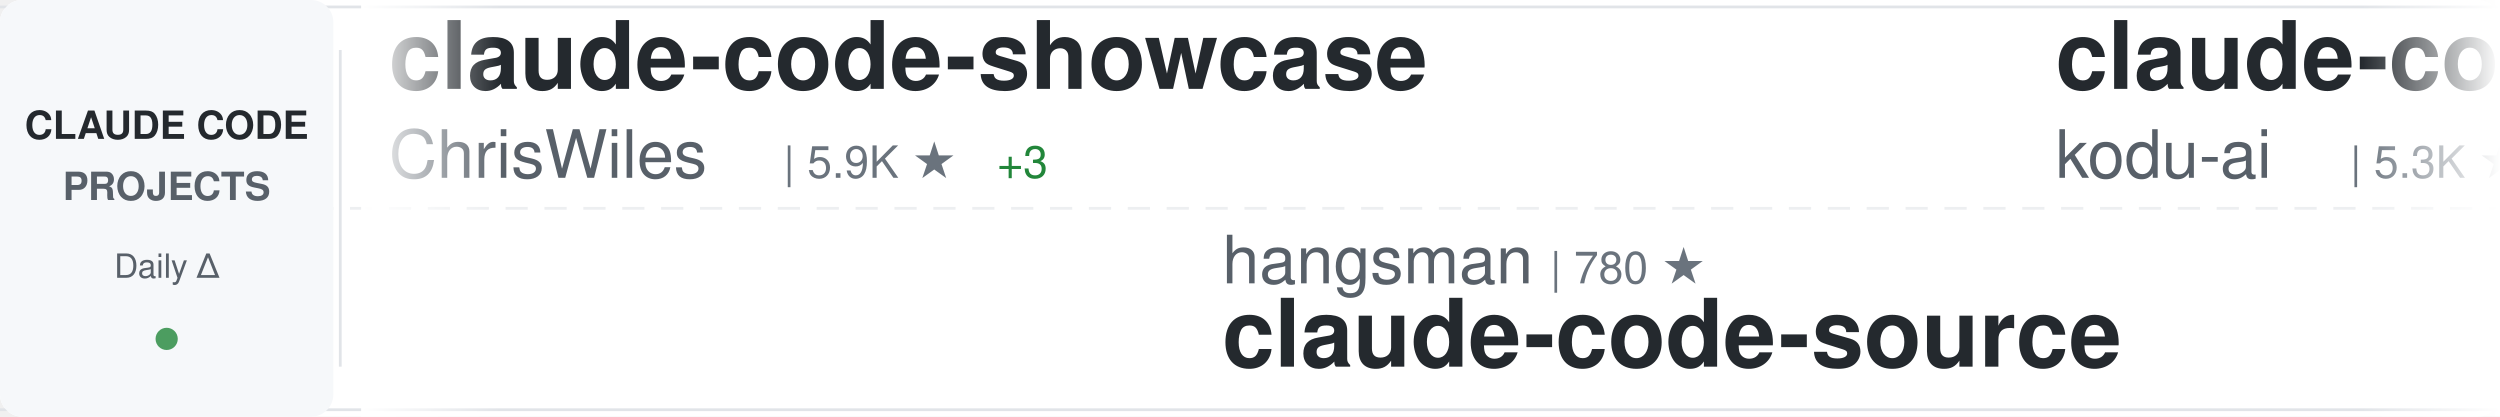
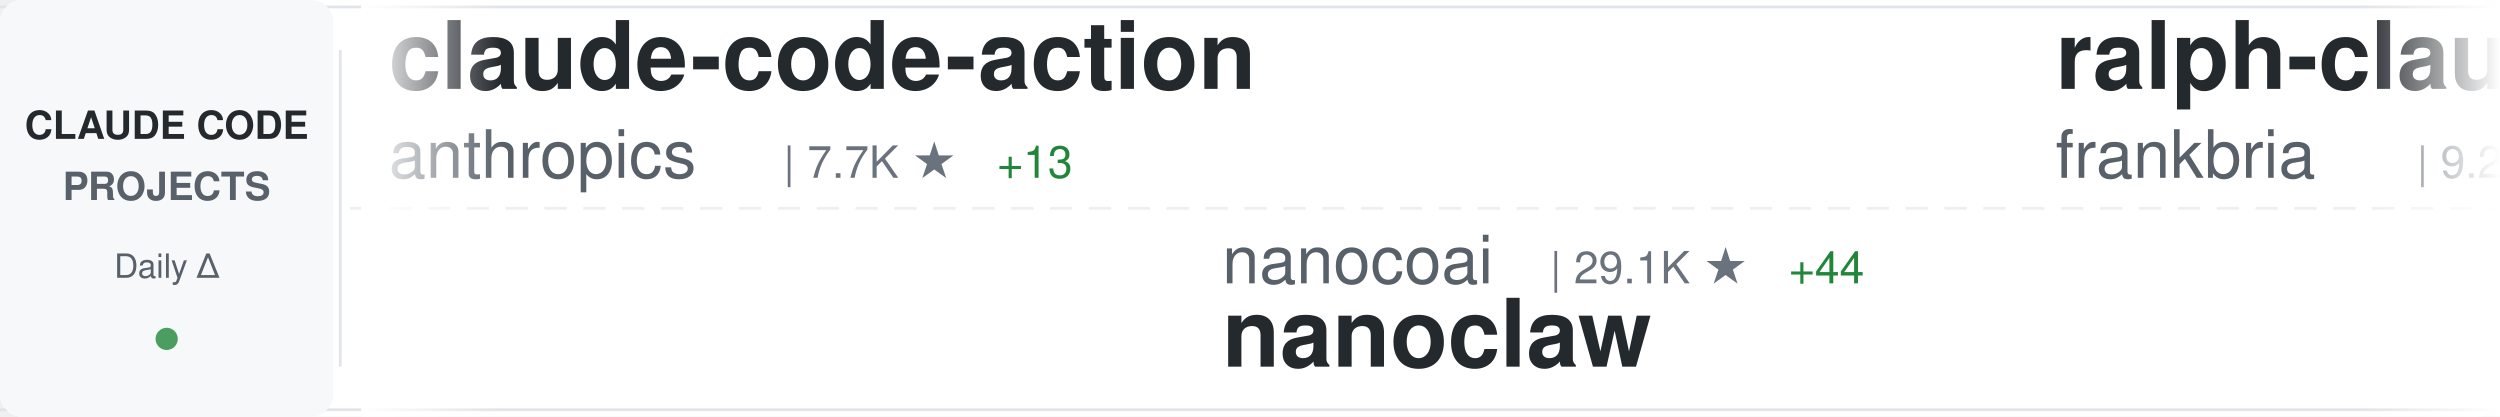
<svg xmlns="http://www.w3.org/2000/svg" width="900" height="150">
  <defs>
    <linearGradient id="awesomeLeftFade" x1="0%" y1="0%" x2="100%" y2="0%">
      <stop offset="0%" style="stop-color:#ffffff;stop-opacity:1" />
      <stop offset="100%" style="stop-color:#ffffff;stop-opacity:0" />
    </linearGradient>
    <linearGradient id="awesomeRightFade" x1="0%" y1="0%" x2="100%" y2="0%">
      <stop offset="0%" style="stop-color:#ffffff;stop-opacity:0" />
      <stop offset="100%" style="stop-color:#ffffff;stop-opacity:1" />
    </linearGradient>
  </defs>
  <rect width="900" height="150" fill="#ffffff" rx="8" />
  <rect x="0" y="2" width="900" height="1" fill="#e1e4e8" />
  <rect x="0" y="147" width="900" height="1" fill="#e1e4e8" />
  <line x1="0" y1="75" x2="900" y2="75" stroke="#e1e4e8" stroke-width="1" stroke-dasharray="8 6" opacity="0.6" />
  <rect x="0" y="0" width="120" height="150" fill="#f6f8fa" rx="8" />
  <text x="60" y="50" font-family="-apple-system, BlinkMacSystemFont, 'Segoe UI', Helvetica, Arial, sans-serif" font-size="14" font-weight="600" fill="#24292e" text-anchor="middle">CLAUDE CODE</text>
  <text x="60" y="72" font-family="-apple-system, BlinkMacSystemFont, 'Segoe UI', Helvetica, Arial, sans-serif" font-size="14" font-weight="600" fill="#586069" text-anchor="middle">PROJECTS</text>
  <text x="60" y="100" font-family="-apple-system, BlinkMacSystemFont, 'Segoe UI', Helvetica, Arial, sans-serif" font-size="12" font-weight="500" fill="#586069" text-anchor="middle">Daily Δ</text>
  <circle cx="60" cy="122" r="4" fill="#22863a" opacity="0.8" />
  <rect x="122" y="18" width="1" height="114" fill="#e1e4e8" />
  <clipPath id="awesomeTickerClip">
    <rect x="130" y="0" width="770" height="150" />
  </clipPath>
  <g clip-path="url(#awesomeTickerClip)">
    <g id="awesomeTickerItems">
      <animateTransform attributeName="transform" attributeType="XML" type="translate" from="0 0" to="-3000 0" dur="54s" repeatCount="indefinite" />
      <g transform="translate(0, 0)">
-         <text x="140" y="32" font-family="-apple-system, BlinkMacSystemFont, 'Segoe UI', Helvetica, Arial, sans-serif" font-size="34" font-weight="600" fill="#24292e">claude-code-showcase</text>
-         <text x="140" y="64" font-family="-apple-system, BlinkMacSystemFont, 'Segoe UI', Helvetica, Arial, sans-serif" font-size="24" font-weight="400" fill="#586069">ChrisWiles</text>
-         <text x="282" y="64" font-family="-apple-system, BlinkMacSystemFont, 'Segoe UI', Helvetica, Arial, sans-serif" font-size="16" font-weight="500" fill="#6a737d">| 5.9K ★</text>
-         <text x="359" y="64" font-family="-apple-system, BlinkMacSystemFont, 'Segoe UI', Helvetica, Arial, sans-serif" font-size="16" font-weight="500" fill="#22863a"> +3</text>
+         <text x="140" y="32" font-family="-apple-system, BlinkMacSystemFont, 'Segoe UI', Helvetica, Arial, sans-serif" font-size="34" font-weight="600" fill="#24292e">claude-code-action</text>
+         <text x="140" y="64" font-family="-apple-system, BlinkMacSystemFont, 'Segoe UI', Helvetica, Arial, sans-serif" font-size="24" font-weight="400" fill="#586069">anthropics</text>
+         <text x="282" y="64" font-family="-apple-system, BlinkMacSystemFont, 'Segoe UI', Helvetica, Arial, sans-serif" font-size="16" font-weight="500" fill="#6a737d">| 7.7K ★</text>
+         <text x="359" y="64" font-family="-apple-system, BlinkMacSystemFont, 'Segoe UI', Helvetica, Arial, sans-serif" font-size="16" font-weight="500" fill="#22863a"> +13</text>
      </g>
      <g transform="translate(300, 0)">
-         <text x="140" y="102" font-family="-apple-system, BlinkMacSystemFont, 'Segoe UI', Helvetica, Arial, sans-serif" font-size="24" font-weight="400" fill="#586069">hangsman</text>
-         <text x="258" y="102" font-family="-apple-system, BlinkMacSystemFont, 'Segoe UI', Helvetica, Arial, sans-serif" font-size="16" font-weight="500" fill="#6a737d">| 780 ★</text>
-         <text x="140" y="132" font-family="-apple-system, BlinkMacSystemFont, 'Segoe UI', Helvetica, Arial, sans-serif" font-size="34" font-weight="600" fill="#24292e">claude-code-source</text>
+         <text x="140" y="102" font-family="-apple-system, BlinkMacSystemFont, 'Segoe UI', Helvetica, Arial, sans-serif" font-size="24" font-weight="400" fill="#586069">nanocoai</text>
+         <text x="258" y="102" font-family="-apple-system, BlinkMacSystemFont, 'Segoe UI', Helvetica, Arial, sans-serif" font-size="16" font-weight="500" fill="#6a737d">| 29.1K ★</text>
+         <text x="344" y="102" font-family="-apple-system, BlinkMacSystemFont, 'Segoe UI', Helvetica, Arial, sans-serif" font-size="16" font-weight="500" fill="#22863a"> +44</text>
+         <text x="140" y="132" font-family="-apple-system, BlinkMacSystemFont, 'Segoe UI', Helvetica, Arial, sans-serif" font-size="34" font-weight="600" fill="#24292e">nanoclaw</text>
      </g>
      <g transform="translate(600, 0)">
-         <text x="140" y="32" font-family="-apple-system, BlinkMacSystemFont, 'Segoe UI', Helvetica, Arial, sans-serif" font-size="34" font-weight="600" fill="#24292e">claude-coder</text>
-         <text x="140" y="64" font-family="-apple-system, BlinkMacSystemFont, 'Segoe UI', Helvetica, Arial, sans-serif" font-size="24" font-weight="400" fill="#586069">kodu-ai</text>
-         <text x="246" y="64" font-family="-apple-system, BlinkMacSystemFont, 'Segoe UI', Helvetica, Arial, sans-serif" font-size="16" font-weight="500" fill="#6a737d">| 5.3K ★</text>
-         <text x="323" y="64" font-family="-apple-system, BlinkMacSystemFont, 'Segoe UI', Helvetica, Arial, sans-serif" font-size="16" font-weight="500" fill="#22863a"> +1</text>
+         <text x="140" y="32" font-family="-apple-system, BlinkMacSystemFont, 'Segoe UI', Helvetica, Arial, sans-serif" font-size="34" font-weight="600" fill="#24292e">ralph-claude-code</text>
+         <text x="140" y="64" font-family="-apple-system, BlinkMacSystemFont, 'Segoe UI', Helvetica, Arial, sans-serif" font-size="24" font-weight="400" fill="#586069">frankbria</text>
+         <text x="270" y="64" font-family="-apple-system, BlinkMacSystemFont, 'Segoe UI', Helvetica, Arial, sans-serif" font-size="16" font-weight="500" fill="#6a737d">| 9.2K ★</text>
+         <text x="347" y="64" font-family="-apple-system, BlinkMacSystemFont, 'Segoe UI', Helvetica, Arial, sans-serif" font-size="16" font-weight="500" fill="#22863a"> +10</text>
      </g>
      <g transform="translate(900, 0)">
-         <text x="140" y="102" font-family="-apple-system, BlinkMacSystemFont, 'Segoe UI', Helvetica, Arial, sans-serif" font-size="24" font-weight="400" fill="#586069">edmund-io</text>
-         <text x="270" y="102" font-family="-apple-system, BlinkMacSystemFont, 'Segoe UI', Helvetica, Arial, sans-serif" font-size="16" font-weight="500" fill="#6a737d">| 1.4K ★</text>
-         <text x="347" y="102" font-family="-apple-system, BlinkMacSystemFont, 'Segoe UI', Helvetica, Arial, sans-serif" font-size="16" font-weight="500" fill="#22863a"> +1</text>
-         <text x="140" y="132" font-family="-apple-system, BlinkMacSystemFont, 'Segoe UI', Helvetica, Arial, sans-serif" font-size="34" font-weight="600" fill="#24292e">edmunds-claude-code</text>
+         <text x="140" y="102" font-family="-apple-system, BlinkMacSystemFont, 'Segoe UI', Helvetica, Arial, sans-serif" font-size="24" font-weight="400" fill="#586069">AICoderTudou</text>
+         <text x="306" y="102" font-family="-apple-system, BlinkMacSystemFont, 'Segoe UI', Helvetica, Arial, sans-serif" font-size="16" font-weight="500" fill="#6a737d">| 502 ★</text>
+         <text x="140" y="132" font-family="-apple-system, BlinkMacSystemFont, 'Segoe UI', Helvetica, Arial, sans-serif" font-size="34" font-weight="600" fill="#24292e">claude-code-tudou</text>
      </g>
      <g transform="translate(1200, 0)">
-         <text x="140" y="32" font-family="-apple-system, BlinkMacSystemFont, 'Segoe UI', Helvetica, Arial, sans-serif" font-size="34" font-weight="600" fill="#24292e">claude_code_src</text>
-         <text x="140" y="64" font-family="-apple-system, BlinkMacSystemFont, 'Segoe UI', Helvetica, Arial, sans-serif" font-size="24" font-weight="400" fill="#586069">ponponon</text>
-         <text x="258" y="64" font-family="-apple-system, BlinkMacSystemFont, 'Segoe UI', Helvetica, Arial, sans-serif" font-size="16" font-weight="500" fill="#6a737d">| 2.2K ★</text>
+         <text x="140" y="32" font-family="-apple-system, BlinkMacSystemFont, 'Segoe UI', Helvetica, Arial, sans-serif" font-size="34" font-weight="600" fill="#24292e">claude-code-workflows</text>
+         <text x="140" y="64" font-family="-apple-system, BlinkMacSystemFont, 'Segoe UI', Helvetica, Arial, sans-serif" font-size="24" font-weight="400" fill="#586069">OneRedOak</text>
+         <text x="270" y="64" font-family="-apple-system, BlinkMacSystemFont, 'Segoe UI', Helvetica, Arial, sans-serif" font-size="16" font-weight="500" fill="#6a737d">| 3.8K ★</text>
+         <text x="347" y="64" font-family="-apple-system, BlinkMacSystemFont, 'Segoe UI', Helvetica, Arial, sans-serif" font-size="16" font-weight="500" fill="#22863a"> +1</text>
      </g>
      <g transform="translate(1500, 0)">
-         <text x="140" y="102" font-family="-apple-system, BlinkMacSystemFont, 'Segoe UI', Helvetica, Arial, sans-serif" font-size="24" font-weight="400" fill="#586069">huangserva</text>
-         <text x="282" y="102" font-family="-apple-system, BlinkMacSystemFont, 'Segoe UI', Helvetica, Arial, sans-serif" font-size="16" font-weight="500" fill="#6a737d">| 588 ★</text>
-         <text x="350" y="102" font-family="-apple-system, BlinkMacSystemFont, 'Segoe UI', Helvetica, Arial, sans-serif" font-size="16" font-weight="500" fill="#22863a"> +2</text>
-         <text x="140" y="132" font-family="-apple-system, BlinkMacSystemFont, 'Segoe UI', Helvetica, Arial, sans-serif" font-size="34" font-weight="600" fill="#24292e">claude-code-cli</text>
+         <text x="140" y="102" font-family="-apple-system, BlinkMacSystemFont, 'Segoe UI', Helvetica, Arial, sans-serif" font-size="24" font-weight="400" fill="#586069">affaan-m</text>
+         <text x="258" y="102" font-family="-apple-system, BlinkMacSystemFont, 'Segoe UI', Helvetica, Arial, sans-serif" font-size="16" font-weight="500" fill="#6a737d">| 187.5K ★</text>
+         <text x="353" y="102" font-family="-apple-system, BlinkMacSystemFont, 'Segoe UI', Helvetica, Arial, sans-serif" font-size="16" font-weight="500" fill="#22863a"> +592</text>
+         <text x="140" y="132" font-family="-apple-system, BlinkMacSystemFont, 'Segoe UI', Helvetica, Arial, sans-serif" font-size="34" font-weight="600" fill="#24292e">ECC</text>
      </g>
      <g transform="translate(1800, 0)">
-         <text x="140" y="32" font-family="-apple-system, BlinkMacSystemFont, 'Segoe UI', Helvetica, Arial, sans-serif" font-size="34" font-weight="600" fill="#24292e">claude-code-source-build</text>
-         <text x="140" y="64" font-family="-apple-system, BlinkMacSystemFont, 'Segoe UI', Helvetica, Arial, sans-serif" font-size="24" font-weight="400" fill="#586069">andrew-kramer-inno</text>
-         <text x="378" y="64" font-family="-apple-system, BlinkMacSystemFont, 'Segoe UI', Helvetica, Arial, sans-serif" font-size="16" font-weight="500" fill="#6a737d">| 589 ★</text>
+         <text x="140" y="32" font-family="-apple-system, BlinkMacSystemFont, 'Segoe UI', Helvetica, Arial, sans-serif" font-size="34" font-weight="600" fill="#24292e">claude-code-hooks-master...</text>
+         <text x="140" y="64" font-family="-apple-system, BlinkMacSystemFont, 'Segoe UI', Helvetica, Arial, sans-serif" font-size="24" font-weight="400" fill="#586069">disler</text>
+         <text x="234" y="64" font-family="-apple-system, BlinkMacSystemFont, 'Segoe UI', Helvetica, Arial, sans-serif" font-size="16" font-weight="500" fill="#6a737d">| 3.7K ★</text>
+         <text x="311" y="64" font-family="-apple-system, BlinkMacSystemFont, 'Segoe UI', Helvetica, Arial, sans-serif" font-size="16" font-weight="500" fill="#22863a"> +4</text>
      </g>
      <g transform="translate(2100, 0)">
-         <text x="140" y="102" font-family="-apple-system, BlinkMacSystemFont, 'Segoe UI', Helvetica, Arial, sans-serif" font-size="24" font-weight="400" fill="#586069">Pimzino</text>
-         <text x="246" y="102" font-family="-apple-system, BlinkMacSystemFont, 'Segoe UI', Helvetica, Arial, sans-serif" font-size="16" font-weight="500" fill="#6a737d">| 3.7K ★</text>
-         <text x="323" y="102" font-family="-apple-system, BlinkMacSystemFont, 'Segoe UI', Helvetica, Arial, sans-serif" font-size="16" font-weight="500" fill="#22863a"> +2</text>
-         <text x="140" y="132" font-family="-apple-system, BlinkMacSystemFont, 'Segoe UI', Helvetica, Arial, sans-serif" font-size="34" font-weight="600" fill="#24292e">claude-code-spec-workflo...</text>
+         <text x="140" y="102" font-family="-apple-system, BlinkMacSystemFont, 'Segoe UI', Helvetica, Arial, sans-serif" font-size="24" font-weight="400" fill="#586069">centminmod</text>
+         <text x="282" y="102" font-family="-apple-system, BlinkMacSystemFont, 'Segoe UI', Helvetica, Arial, sans-serif" font-size="16" font-weight="500" fill="#6a737d">| 2.3K ★</text>
+         <text x="359" y="102" font-family="-apple-system, BlinkMacSystemFont, 'Segoe UI', Helvetica, Arial, sans-serif" font-size="16" font-weight="500" fill="#22863a"> +4</text>
+         <text x="140" y="132" font-family="-apple-system, BlinkMacSystemFont, 'Segoe UI', Helvetica, Arial, sans-serif" font-size="34" font-weight="600" fill="#24292e">my-claude-code-setup</text>
      </g>
      <g transform="translate(2400, 0)">
-         <text x="140" y="32" font-family="-apple-system, BlinkMacSystemFont, 'Segoe UI', Helvetica, Arial, sans-serif" font-size="34" font-weight="600" fill="#24292e">claude-code-tudou</text>
-         <text x="140" y="64" font-family="-apple-system, BlinkMacSystemFont, 'Segoe UI', Helvetica, Arial, sans-serif" font-size="24" font-weight="400" fill="#586069">AICoderTudou</text>
-         <text x="306" y="64" font-family="-apple-system, BlinkMacSystemFont, 'Segoe UI', Helvetica, Arial, sans-serif" font-size="16" font-weight="500" fill="#6a737d">| 502 ★</text>
+         <text x="140" y="32" font-family="-apple-system, BlinkMacSystemFont, 'Segoe UI', Helvetica, Arial, sans-serif" font-size="34" font-weight="600" fill="#24292e">cc-switch</text>
+         <text x="140" y="64" font-family="-apple-system, BlinkMacSystemFont, 'Segoe UI', Helvetica, Arial, sans-serif" font-size="24" font-weight="400" fill="#586069">farion1231</text>
+         <text x="282" y="64" font-family="-apple-system, BlinkMacSystemFont, 'Segoe UI', Helvetica, Arial, sans-serif" font-size="16" font-weight="500" fill="#6a737d">| 76.2K ★</text>
+         <text x="368" y="64" font-family="-apple-system, BlinkMacSystemFont, 'Segoe UI', Helvetica, Arial, sans-serif" font-size="16" font-weight="500" fill="#22863a"> +966</text>
      </g>
      <g transform="translate(2700, 0)">
-         <text x="140" y="102" font-family="-apple-system, BlinkMacSystemFont, 'Segoe UI', Helvetica, Arial, sans-serif" font-size="24" font-weight="400" fill="#586069">musistudio</text>
-         <text x="282" y="102" font-family="-apple-system, BlinkMacSystemFont, 'Segoe UI', Helvetica, Arial, sans-serif" font-size="16" font-weight="500" fill="#6a737d">| 34.2K ★</text>
-         <text x="368" y="102" font-family="-apple-system, BlinkMacSystemFont, 'Segoe UI', Helvetica, Arial, sans-serif" font-size="16" font-weight="500" fill="#22863a"> +42</text>
-         <text x="140" y="132" font-family="-apple-system, BlinkMacSystemFont, 'Segoe UI', Helvetica, Arial, sans-serif" font-size="34" font-weight="600" fill="#24292e">claude-code-router</text>
+         <text x="140" y="102" font-family="-apple-system, BlinkMacSystemFont, 'Segoe UI', Helvetica, Arial, sans-serif" font-size="24" font-weight="400" fill="#586069">ghuntley</text>
+         <text x="258" y="102" font-family="-apple-system, BlinkMacSystemFont, 'Segoe UI', Helvetica, Arial, sans-serif" font-size="16" font-weight="500" fill="#6a737d">| 978 ★</text>
+         <text x="140" y="132" font-family="-apple-system, BlinkMacSystemFont, 'Segoe UI', Helvetica, Arial, sans-serif" font-size="34" font-weight="600" fill="#24292e">claude-code-source-code-...</text>
      </g>
      <g transform="translate(3000, 0)">
-         <text x="140" y="32" font-family="-apple-system, BlinkMacSystemFont, 'Segoe UI', Helvetica, Arial, sans-serif" font-size="34" font-weight="600" fill="#24292e">claude-code-showcase</text>
-         <text x="140" y="64" font-family="-apple-system, BlinkMacSystemFont, 'Segoe UI', Helvetica, Arial, sans-serif" font-size="24" font-weight="400" fill="#586069">ChrisWiles</text>
-         <text x="282" y="64" font-family="-apple-system, BlinkMacSystemFont, 'Segoe UI', Helvetica, Arial, sans-serif" font-size="16" font-weight="500" fill="#6a737d">| 5.9K ★</text>
-         <text x="359" y="64" font-family="-apple-system, BlinkMacSystemFont, 'Segoe UI', Helvetica, Arial, sans-serif" font-size="16" font-weight="500" fill="#22863a"> +3</text>
+         <text x="140" y="32" font-family="-apple-system, BlinkMacSystemFont, 'Segoe UI', Helvetica, Arial, sans-serif" font-size="34" font-weight="600" fill="#24292e">claude-code-action</text>
+         <text x="140" y="64" font-family="-apple-system, BlinkMacSystemFont, 'Segoe UI', Helvetica, Arial, sans-serif" font-size="24" font-weight="400" fill="#586069">anthropics</text>
+         <text x="282" y="64" font-family="-apple-system, BlinkMacSystemFont, 'Segoe UI', Helvetica, Arial, sans-serif" font-size="16" font-weight="500" fill="#6a737d">| 7.7K ★</text>
+         <text x="359" y="64" font-family="-apple-system, BlinkMacSystemFont, 'Segoe UI', Helvetica, Arial, sans-serif" font-size="16" font-weight="500" fill="#22863a"> +13</text>
      </g>
      <g transform="translate(3300, 0)">
-         <text x="140" y="102" font-family="-apple-system, BlinkMacSystemFont, 'Segoe UI', Helvetica, Arial, sans-serif" font-size="24" font-weight="400" fill="#586069">hangsman</text>
-         <text x="258" y="102" font-family="-apple-system, BlinkMacSystemFont, 'Segoe UI', Helvetica, Arial, sans-serif" font-size="16" font-weight="500" fill="#6a737d">| 780 ★</text>
-         <text x="140" y="132" font-family="-apple-system, BlinkMacSystemFont, 'Segoe UI', Helvetica, Arial, sans-serif" font-size="34" font-weight="600" fill="#24292e">claude-code-source</text>
+         <text x="140" y="102" font-family="-apple-system, BlinkMacSystemFont, 'Segoe UI', Helvetica, Arial, sans-serif" font-size="24" font-weight="400" fill="#586069">nanocoai</text>
+         <text x="258" y="102" font-family="-apple-system, BlinkMacSystemFont, 'Segoe UI', Helvetica, Arial, sans-serif" font-size="16" font-weight="500" fill="#6a737d">| 29.1K ★</text>
+         <text x="344" y="102" font-family="-apple-system, BlinkMacSystemFont, 'Segoe UI', Helvetica, Arial, sans-serif" font-size="16" font-weight="500" fill="#22863a"> +44</text>
+         <text x="140" y="132" font-family="-apple-system, BlinkMacSystemFont, 'Segoe UI', Helvetica, Arial, sans-serif" font-size="34" font-weight="600" fill="#24292e">nanoclaw</text>
      </g>
      <g transform="translate(3600, 0)">
-         <text x="140" y="32" font-family="-apple-system, BlinkMacSystemFont, 'Segoe UI', Helvetica, Arial, sans-serif" font-size="34" font-weight="600" fill="#24292e">claude-coder</text>
-         <text x="140" y="64" font-family="-apple-system, BlinkMacSystemFont, 'Segoe UI', Helvetica, Arial, sans-serif" font-size="24" font-weight="400" fill="#586069">kodu-ai</text>
-         <text x="246" y="64" font-family="-apple-system, BlinkMacSystemFont, 'Segoe UI', Helvetica, Arial, sans-serif" font-size="16" font-weight="500" fill="#6a737d">| 5.3K ★</text>
-         <text x="323" y="64" font-family="-apple-system, BlinkMacSystemFont, 'Segoe UI', Helvetica, Arial, sans-serif" font-size="16" font-weight="500" fill="#22863a"> +1</text>
+         <text x="140" y="32" font-family="-apple-system, BlinkMacSystemFont, 'Segoe UI', Helvetica, Arial, sans-serif" font-size="34" font-weight="600" fill="#24292e">ralph-claude-code</text>
+         <text x="140" y="64" font-family="-apple-system, BlinkMacSystemFont, 'Segoe UI', Helvetica, Arial, sans-serif" font-size="24" font-weight="400" fill="#586069">frankbria</text>
+         <text x="270" y="64" font-family="-apple-system, BlinkMacSystemFont, 'Segoe UI', Helvetica, Arial, sans-serif" font-size="16" font-weight="500" fill="#6a737d">| 9.2K ★</text>
+         <text x="347" y="64" font-family="-apple-system, BlinkMacSystemFont, 'Segoe UI', Helvetica, Arial, sans-serif" font-size="16" font-weight="500" fill="#22863a"> +10</text>
      </g>
      <g transform="translate(3900, 0)">
-         <text x="140" y="102" font-family="-apple-system, BlinkMacSystemFont, 'Segoe UI', Helvetica, Arial, sans-serif" font-size="24" font-weight="400" fill="#586069">edmund-io</text>
-         <text x="270" y="102" font-family="-apple-system, BlinkMacSystemFont, 'Segoe UI', Helvetica, Arial, sans-serif" font-size="16" font-weight="500" fill="#6a737d">| 1.4K ★</text>
-         <text x="347" y="102" font-family="-apple-system, BlinkMacSystemFont, 'Segoe UI', Helvetica, Arial, sans-serif" font-size="16" font-weight="500" fill="#22863a"> +1</text>
-         <text x="140" y="132" font-family="-apple-system, BlinkMacSystemFont, 'Segoe UI', Helvetica, Arial, sans-serif" font-size="34" font-weight="600" fill="#24292e">edmunds-claude-code</text>
+         <text x="140" y="102" font-family="-apple-system, BlinkMacSystemFont, 'Segoe UI', Helvetica, Arial, sans-serif" font-size="24" font-weight="400" fill="#586069">AICoderTudou</text>
+         <text x="306" y="102" font-family="-apple-system, BlinkMacSystemFont, 'Segoe UI', Helvetica, Arial, sans-serif" font-size="16" font-weight="500" fill="#6a737d">| 502 ★</text>
+         <text x="140" y="132" font-family="-apple-system, BlinkMacSystemFont, 'Segoe UI', Helvetica, Arial, sans-serif" font-size="34" font-weight="600" fill="#24292e">claude-code-tudou</text>
      </g>
    </g>
  </g>
  <rect x="130" y="0" width="50" height="150" fill="url(#awesomeLeftFade)" />
  <rect x="850" y="0" width="50" height="150" fill="url(#awesomeRightFade)" />
</svg>
